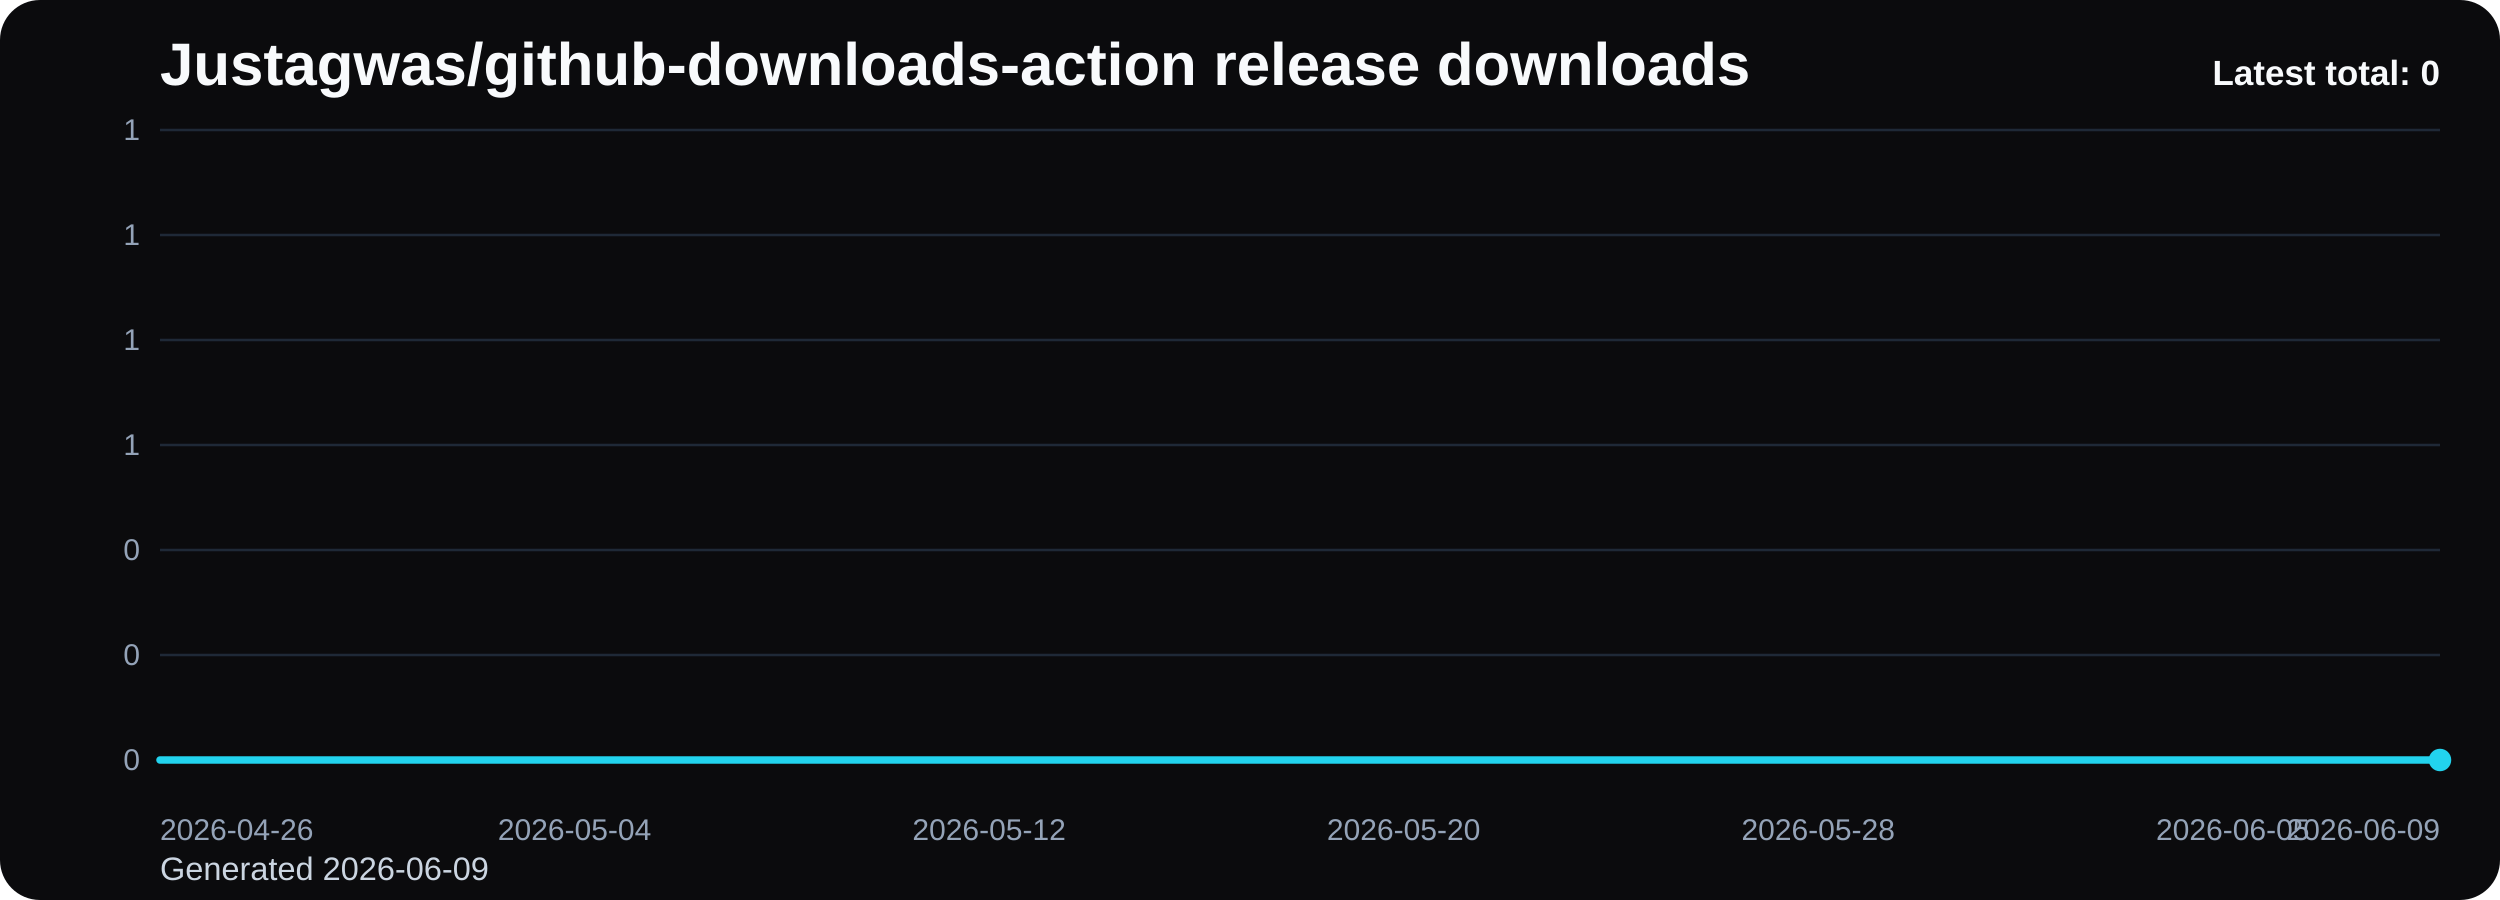
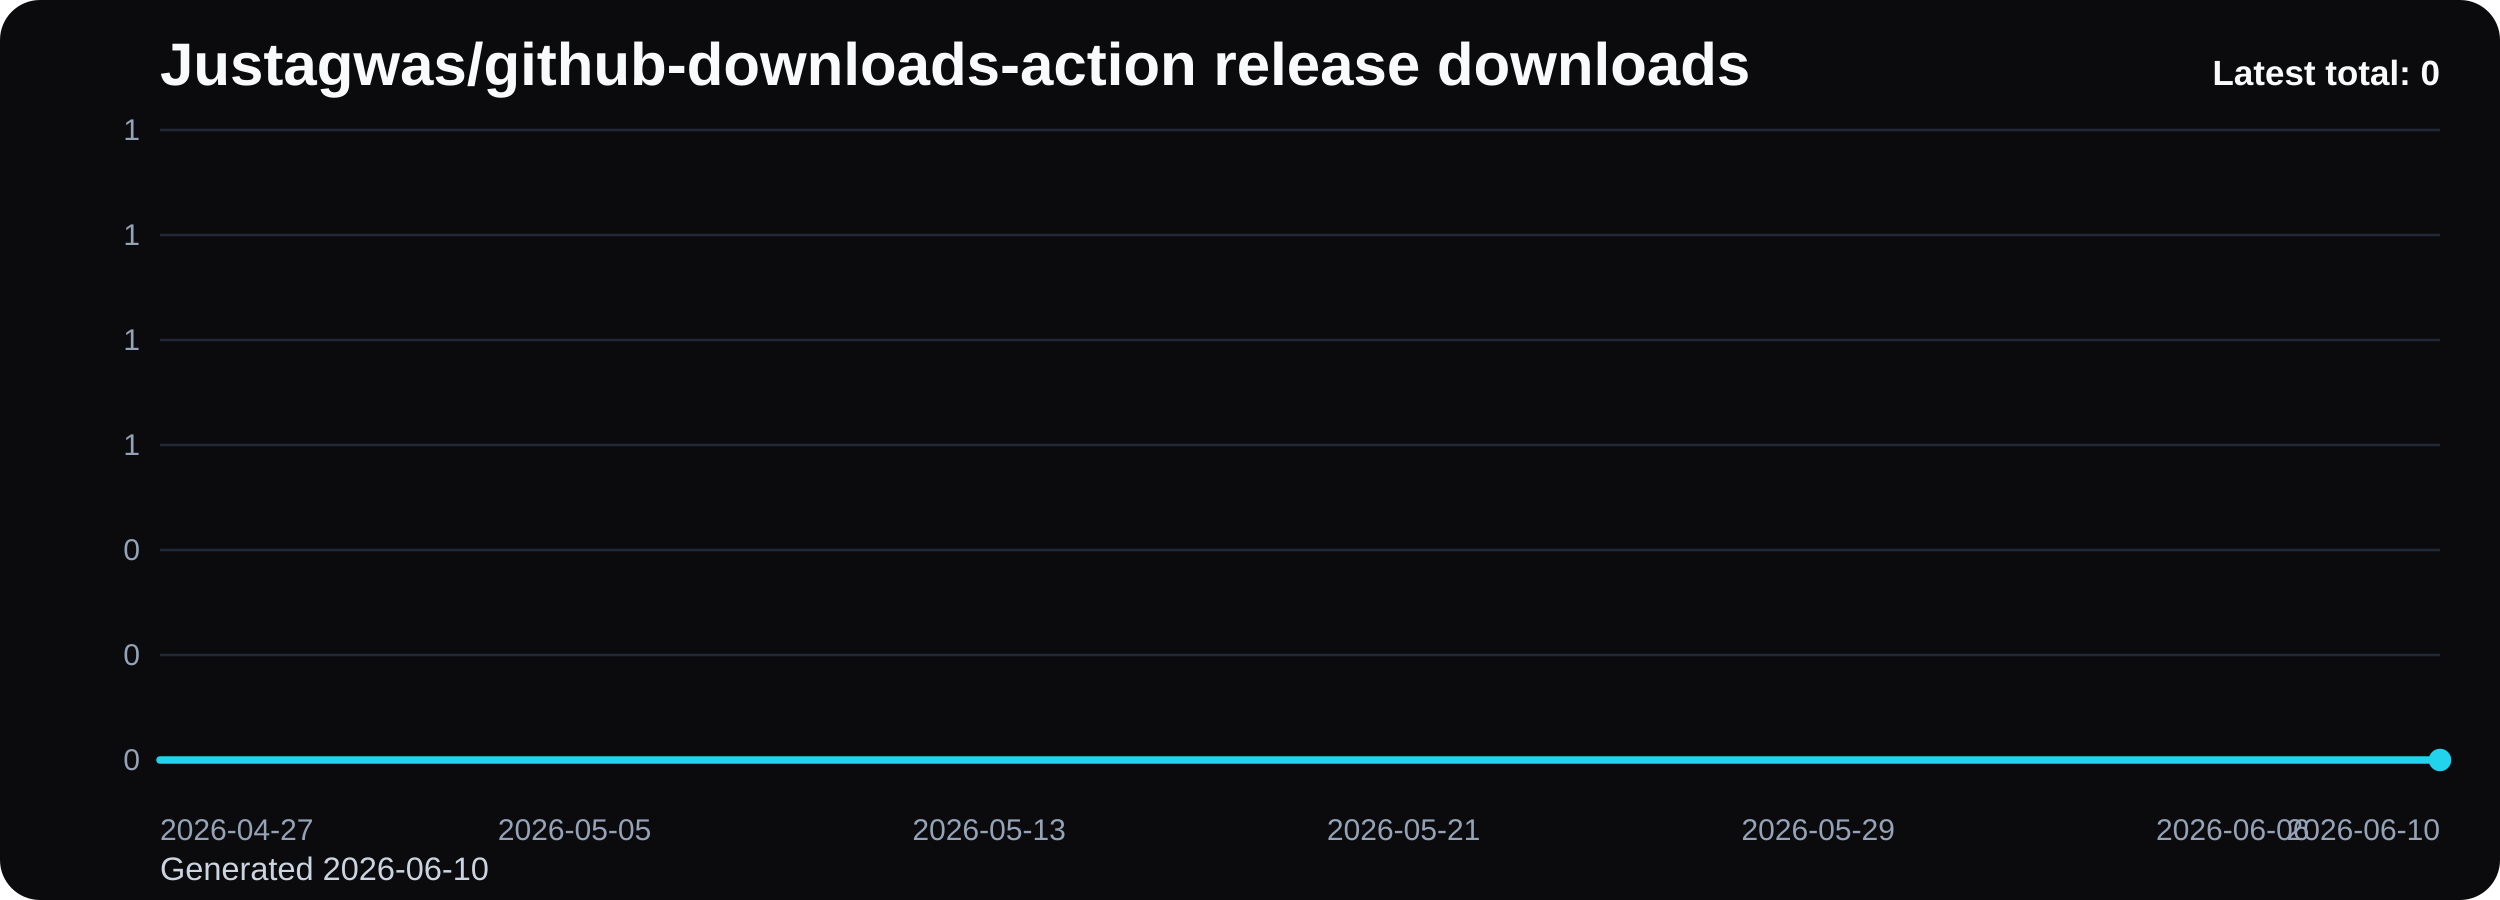
<svg xmlns="http://www.w3.org/2000/svg" viewBox="0 0 1000 360" role="img" aria-label="Justagwas/github-downloads-action release downloads chart">
  <defs>
    <linearGradient id="fill-total-trend-black" x1="0" y1="0" x2="0" y2="1">
      <stop offset="0%" stop-color="#22d3ee" stop-opacity="0.32" />
      <stop offset="100%" stop-color="#22d3ee" stop-opacity="0.05" />
    </linearGradient>
    <style>
      .bg { fill: #0b0b0d; }
      .title { font: 700 24px Arial, sans-serif; fill: #f8fafc; }
      .sub { font: 400 13px Arial, sans-serif; fill: #cbd5e1; }
      .grid { stroke: #1f2937; stroke-width: 1; }
      .axis { font: 400 12px Arial, sans-serif; fill: #94a3b8; }
      .line { fill: none; stroke: #22d3ee; stroke-width: 3; stroke-linecap: round; stroke-linejoin: round; }
      .dot { fill: #22d3ee; }
      .value { font: 600 11px Arial, sans-serif; fill: #cbd5e1; }
      .latest { font: 700 14px Arial, sans-serif; fill: #f8fafc; }
    </style>
  </defs>
  <rect class="bg" x="0" y="0" width="1000" height="360" rx="16" />
  <text class="title" x="64" y="34">Justagwas/github-downloads-action release downloads</text>
-   <text class="sub" x="64" y="352">Generated 2026-06-09</text>
+   <text class="sub" x="64" y="352">Generated 2026-06-10</text>
  <line x1="64" y1="52.00" x2="976" y2="52.00" class="grid" />
  <text x="56" y="56.00" text-anchor="end" class="axis">1</text>
  <line x1="64" y1="94.00" x2="976" y2="94.00" class="grid" />
  <text x="56" y="98.00" text-anchor="end" class="axis">1</text>
  <line x1="64" y1="136.00" x2="976" y2="136.00" class="grid" />
  <text x="56" y="140.00" text-anchor="end" class="axis">1</text>
  <line x1="64" y1="178.00" x2="976" y2="178.00" class="grid" />
  <text x="56" y="182.00" text-anchor="end" class="axis">1</text>
  <line x1="64" y1="220.00" x2="976" y2="220.00" class="grid" />
  <text x="56" y="224.00" text-anchor="end" class="axis">0</text>
  <line x1="64" y1="262.00" x2="976" y2="262.00" class="grid" />
  <text x="56" y="266.00" text-anchor="end" class="axis">0</text>
  <line x1="64" y1="304.00" x2="976" y2="304.00" class="grid" />
  <text x="56" y="308.00" text-anchor="end" class="axis">0</text>
  <path d="M 64.00 304 L 64.00 304.00 L 84.73 304.00 L 105.45 304.00 L 126.18 304.00 L 146.91 304.00 L 167.64 304.00 L 188.36 304.00 L 209.09 304.00 L 229.82 304.00 L 250.55 304.00 L 271.27 304.00 L 292.00 304.00 L 312.73 304.00 L 333.45 304.00 L 354.18 304.00 L 374.91 304.00 L 395.64 304.00 L 416.36 304.00 L 437.09 304.00 L 457.82 304.00 L 478.55 304.00 L 499.27 304.00 L 520.00 304.00 L 540.73 304.00 L 561.45 304.00 L 582.18 304.00 L 602.91 304.00 L 623.64 304.00 L 644.36 304.00 L 665.09 304.00 L 685.82 304.00 L 706.55 304.00 L 727.27 304.00 L 748.00 304.00 L 768.73 304.00 L 789.45 304.00 L 810.18 304.00 L 830.91 304.00 L 851.64 304.00 L 872.36 304.00 L 893.09 304.00 L 913.82 304.00 L 934.55 304.00 L 955.27 304.00 L 976.00 304.00 L 976.00 304 Z" fill="url(#fill-total-trend-black)" />
  <polyline class="line" points="64.00,304.00 84.73,304.00 105.45,304.00 126.18,304.00 146.91,304.00 167.64,304.00 188.36,304.00 209.09,304.00 229.82,304.00 250.55,304.00 271.27,304.00 292.00,304.00 312.73,304.00 333.45,304.00 354.18,304.00 374.91,304.00 395.64,304.00 416.36,304.00 437.09,304.00 457.82,304.00 478.55,304.00 499.27,304.00 520.00,304.00 540.73,304.00 561.45,304.00 582.18,304.00 602.91,304.00 623.64,304.00 644.36,304.00 665.09,304.00 685.82,304.00 706.55,304.00 727.27,304.00 748.00,304.00 768.73,304.00 789.45,304.00 810.18,304.00 830.91,304.00 851.64,304.00 872.36,304.00 893.09,304.00 913.82,304.00 934.55,304.00 955.27,304.00 976.00,304.00" />
  <circle class="dot" cx="976.00" cy="304.00" r="4.5" />
-   <text class="axis" x="64.00" y="336" text-anchor="start">2026-04-26</text>
-   <text class="axis" x="229.82" y="336" text-anchor="middle">2026-05-04</text>
-   <text class="axis" x="395.64" y="336" text-anchor="middle">2026-05-12</text>
-   <text class="axis" x="561.45" y="336" text-anchor="middle">2026-05-20</text>
-   <text class="axis" x="727.27" y="336" text-anchor="middle">2026-05-28</text>
-   <text class="axis" x="893.09" y="336" text-anchor="middle">2026-06-05</text>
-   <text class="axis" x="976.00" y="336" text-anchor="end">2026-06-09</text>
+   <text class="axis" x="64.00" y="336" text-anchor="start">2026-04-27</text>
+   <text class="axis" x="229.82" y="336" text-anchor="middle">2026-05-05</text>
+   <text class="axis" x="395.64" y="336" text-anchor="middle">2026-05-13</text>
+   <text class="axis" x="561.45" y="336" text-anchor="middle">2026-05-21</text>
+   <text class="axis" x="727.27" y="336" text-anchor="middle">2026-05-29</text>
+   <text class="axis" x="893.09" y="336" text-anchor="middle">2026-06-06</text>
+   <text class="axis" x="976.00" y="336" text-anchor="end">2026-06-10</text>
  <text class="latest" x="976" y="34" text-anchor="end">Latest total: 0</text>
</svg>
